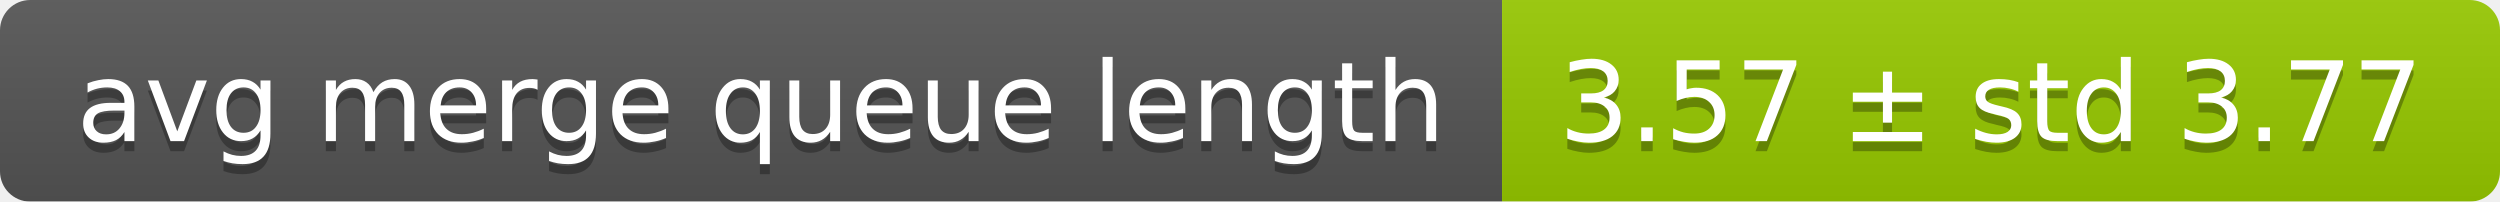
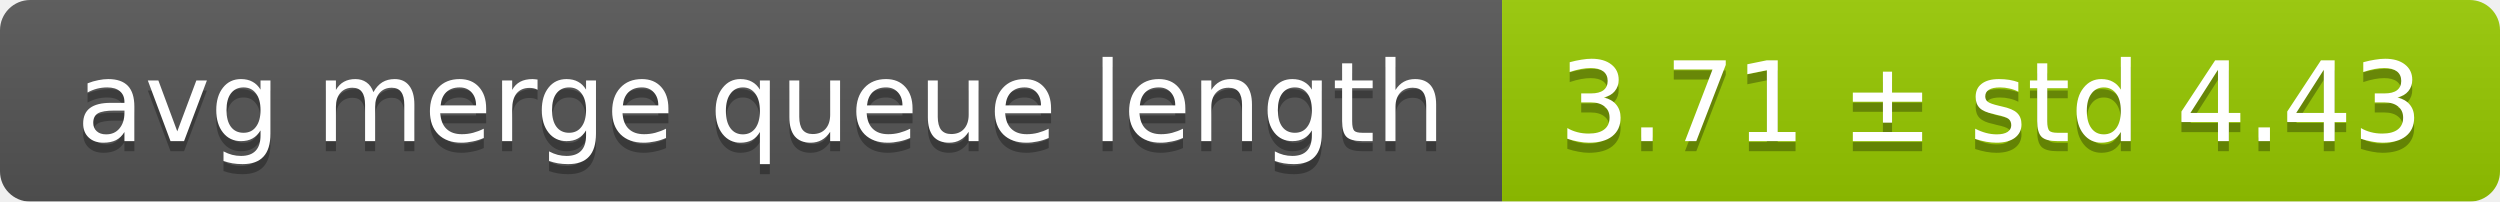
<svg xmlns="http://www.w3.org/2000/svg" width="248" height="20">
  <linearGradient id="smooth" x2="0" y2="100%">
    <stop offset="0" stop-color="#bbb" stop-opacity=".1" />
    <stop offset="1" stop-opacity=".1" />
  </linearGradient>
  <mask id="round">
    <rect width="248" height="20" rx="3" fill="#fff" />
  </mask>
  <g mask="url(#round)">
    <rect width="149" height="20" fill="#555" />
    <rect x="149" width="99" height="20" fill="#97ca00" />
    <rect width="248" height="20" fill="url(#smooth)" />
  </g>
  <g fill="#fff" text-anchor="middle" font-family="DejaVu Sans,Verdana,Geneva,sans-serif" font-size="11">
    <text x="75.5" y="15" fill="#010101" fill-opacity=".3">avg merge queue length</text>
    <text x="75.5" y="14">avg merge queue length</text>
-     <text x="197.5" y="15" fill="#010101" fill-opacity=".3">3.57 ± std 3.77</text>
-     <text x="197.5" y="14">3.57 ± std 3.77</text>
+     <text x="197.5" y="15" fill="#010101" fill-opacity=".3">3.71 ± std 4.43</text>
+     <text x="197.5" y="14">3.71 ± std 4.43</text>
  </g>
</svg>
